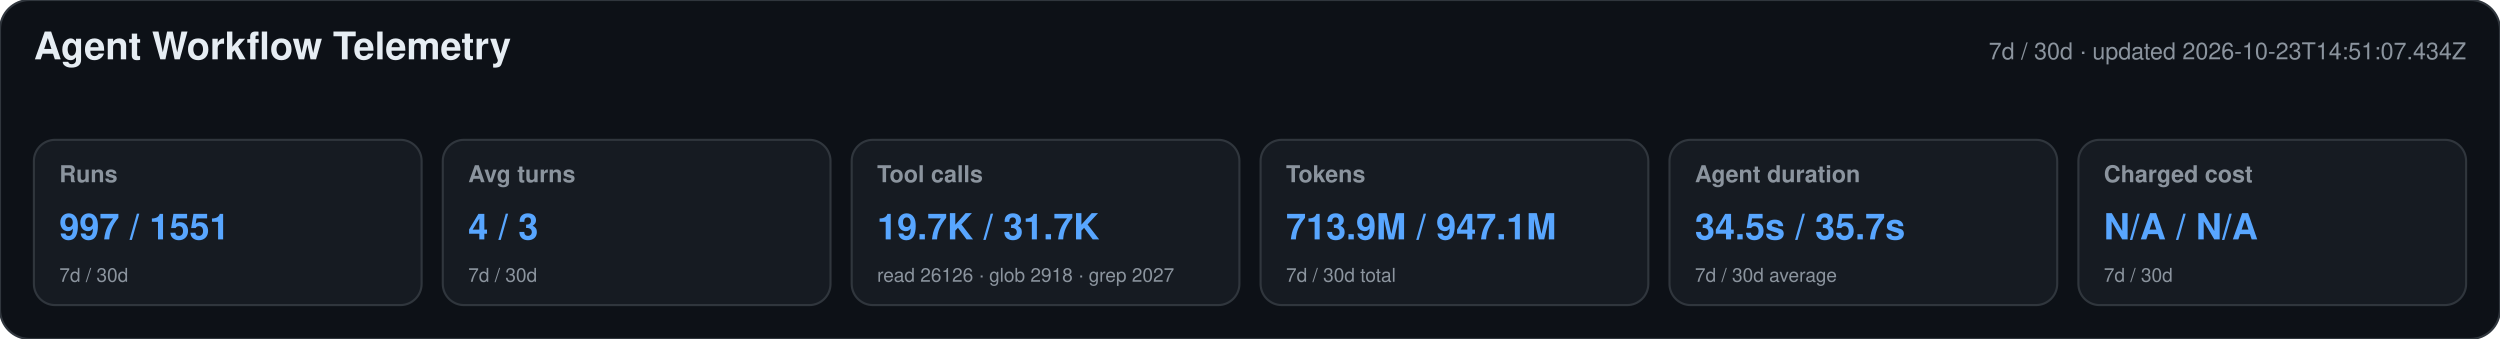
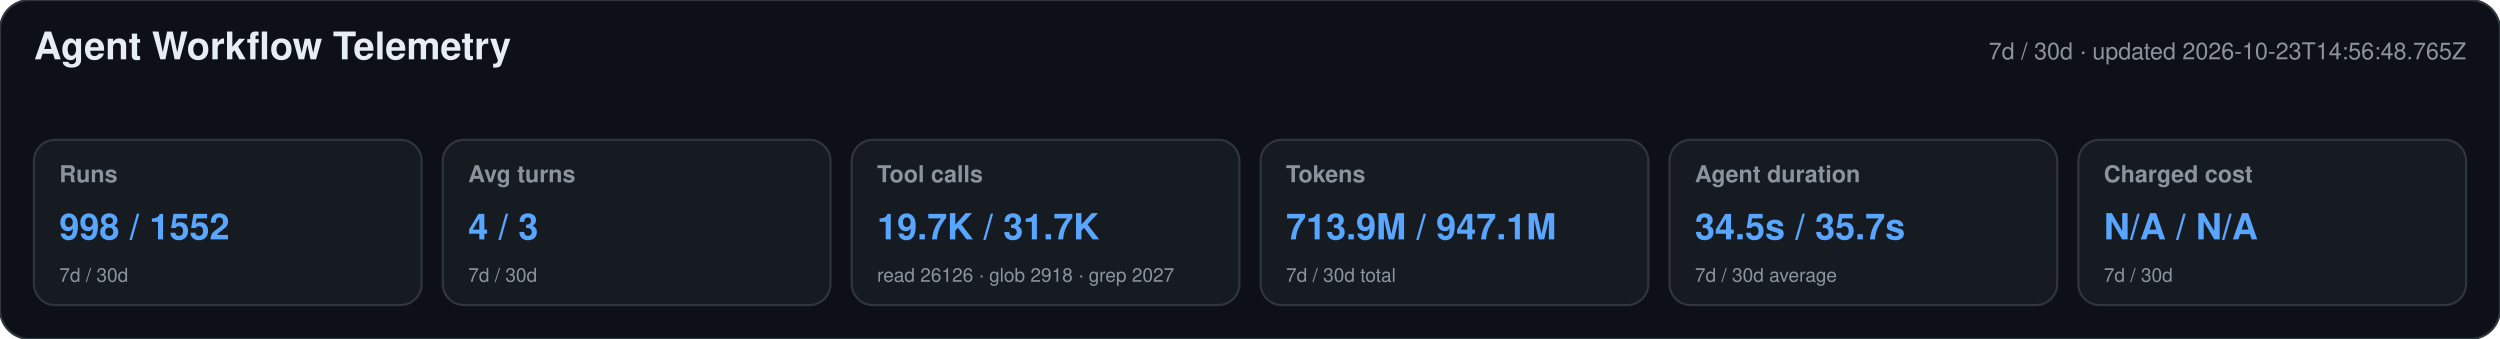
<svg xmlns="http://www.w3.org/2000/svg" width="1180" height="160" viewBox="0 0 1180 160" role="img" aria-labelledby="title desc">
  <style>text{font-family:-apple-system,BlinkMacSystemFont,"Segoe UI",Helvetica,Arial,sans-serif}.heading{font-size:18px;font-weight:650;fill:#e6edf3}.meta,.label,.secondary{fill:#8b949e}.meta,.label{font-size:11px}.label{font-weight:600}.primary{font-size:17px;font-weight:700;fill:#58a6ff}.secondary{font-size:9px}</style>
  <rect width="1180" height="160" rx="14" fill="#0d1117" stroke="#30363d" />
  <text x="16" y="28" class="heading">Agent Workflow Telemetry</text>
-   <text x="1164" y="28" text-anchor="end" class="meta">7d / 30d · updated 2026-10-23T14:51:07.434Z</text>
+   <text x="1164" y="28" text-anchor="end" class="meta">7d / 30d · updated 2026-10-23T14:56:48.765Z</text>
  <g>
    <rect x="16" y="66" width="183" height="78" rx="10" fill="#161b22" stroke="#30363d" />
    <text x="28" y="86" class="label">Runs</text>
-     <text x="28" y="113" class="primary">997 / 1551</text>
+     <text x="28" y="113" class="primary">998 / 1552</text>
    <text x="28" y="133" class="secondary">7d / 30d</text>
  </g>
  <g>
    <rect x="209" y="66" width="183" height="78" rx="10" fill="#161b22" stroke="#30363d" />
    <text x="221" y="86" class="label">Avg turns</text>
    <text x="221" y="113" class="primary">4 / 3</text>
    <text x="221" y="133" class="secondary">7d / 30d</text>
  </g>
  <g>
    <rect x="402" y="66" width="183" height="78" rx="10" fill="#161b22" stroke="#30363d" />
    <text x="414" y="86" class="label">Tool calls</text>
    <text x="414" y="113" class="primary">19.7K / 31.7K</text>
    <text x="414" y="133" class="secondary">read 26126 · glob 2918 · grep 2027</text>
  </g>
  <g>
    <rect x="595" y="66" width="183" height="78" rx="10" fill="#161b22" stroke="#30363d" />
    <text x="607" y="86" class="label">Tokens</text>
    <text x="607" y="113" class="primary">713.9M / 947.1M</text>
    <text x="607" y="133" class="secondary">7d / 30d total</text>
  </g>
  <g>
    <rect x="788" y="66" width="183" height="78" rx="10" fill="#161b22" stroke="#30363d" />
    <text x="800" y="86" class="label">Agent duration</text>
    <text x="800" y="113" class="primary">34.5s / 35.7s</text>
    <text x="800" y="133" class="secondary">7d / 30d average</text>
  </g>
  <g>
    <rect x="981" y="66" width="183" height="78" rx="10" fill="#161b22" stroke="#30363d" />
    <text x="993" y="86" class="label">Charged cost</text>
    <text x="993" y="113" class="primary">N/A / N/A</text>
    <text x="993" y="133" class="secondary">7d / 30d</text>
  </g>
</svg>
